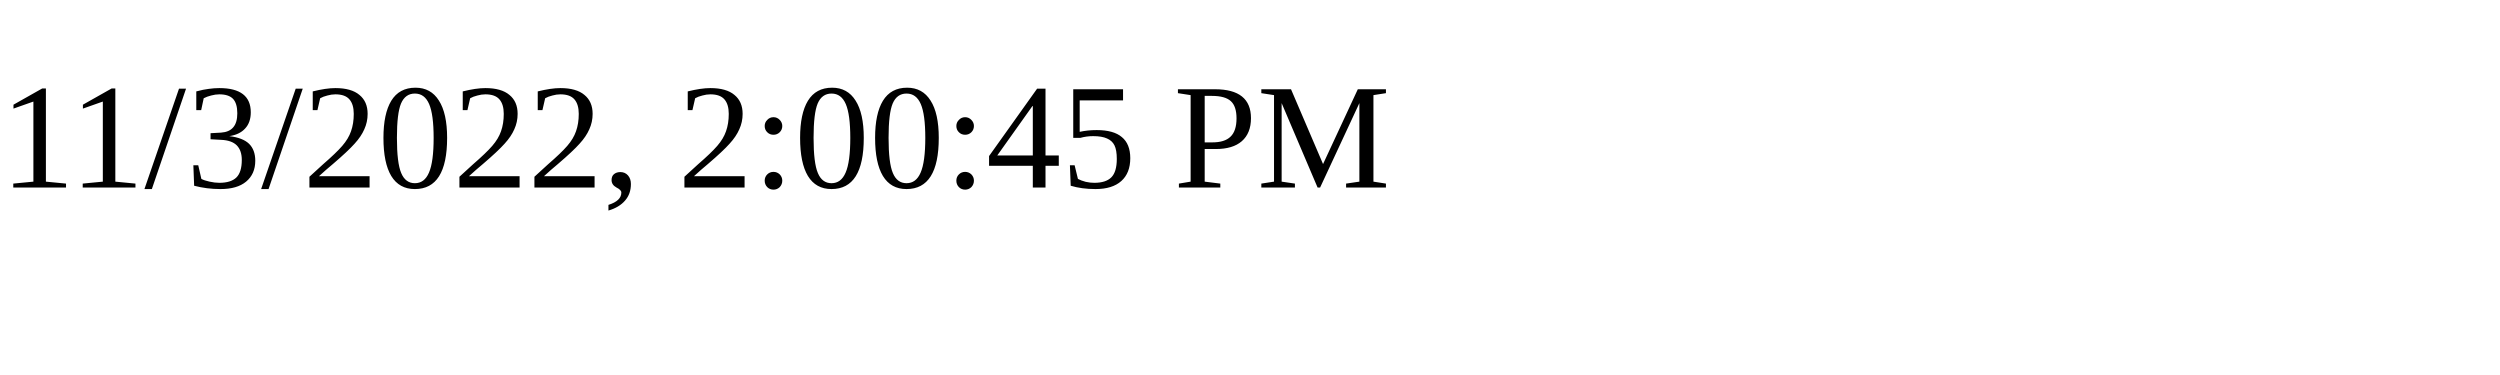
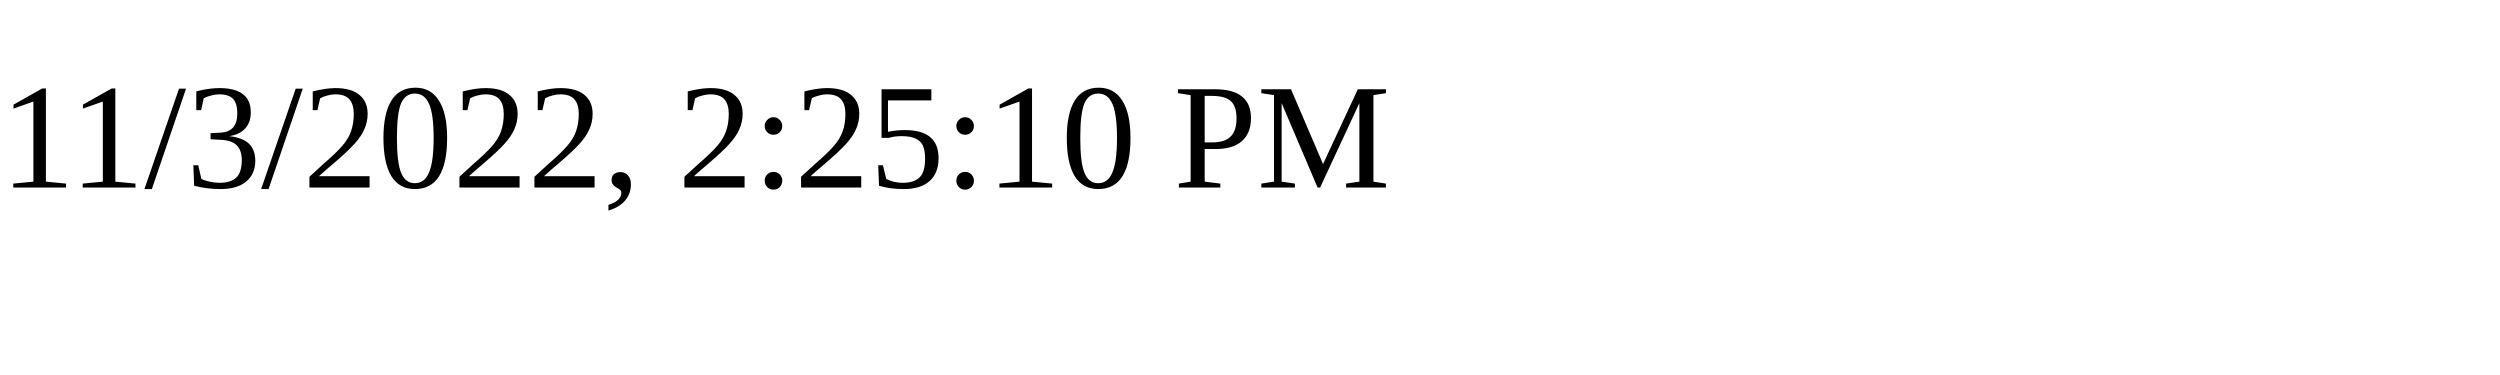
<svg xmlns="http://www.w3.org/2000/svg" height="30" width="200">
-   <text x="0" y="15">11/3/2022, 2:00:45 PM</text>
+   <text x="0" y="15">11/3/2022, 2:25:10 PM</text>
</svg>
